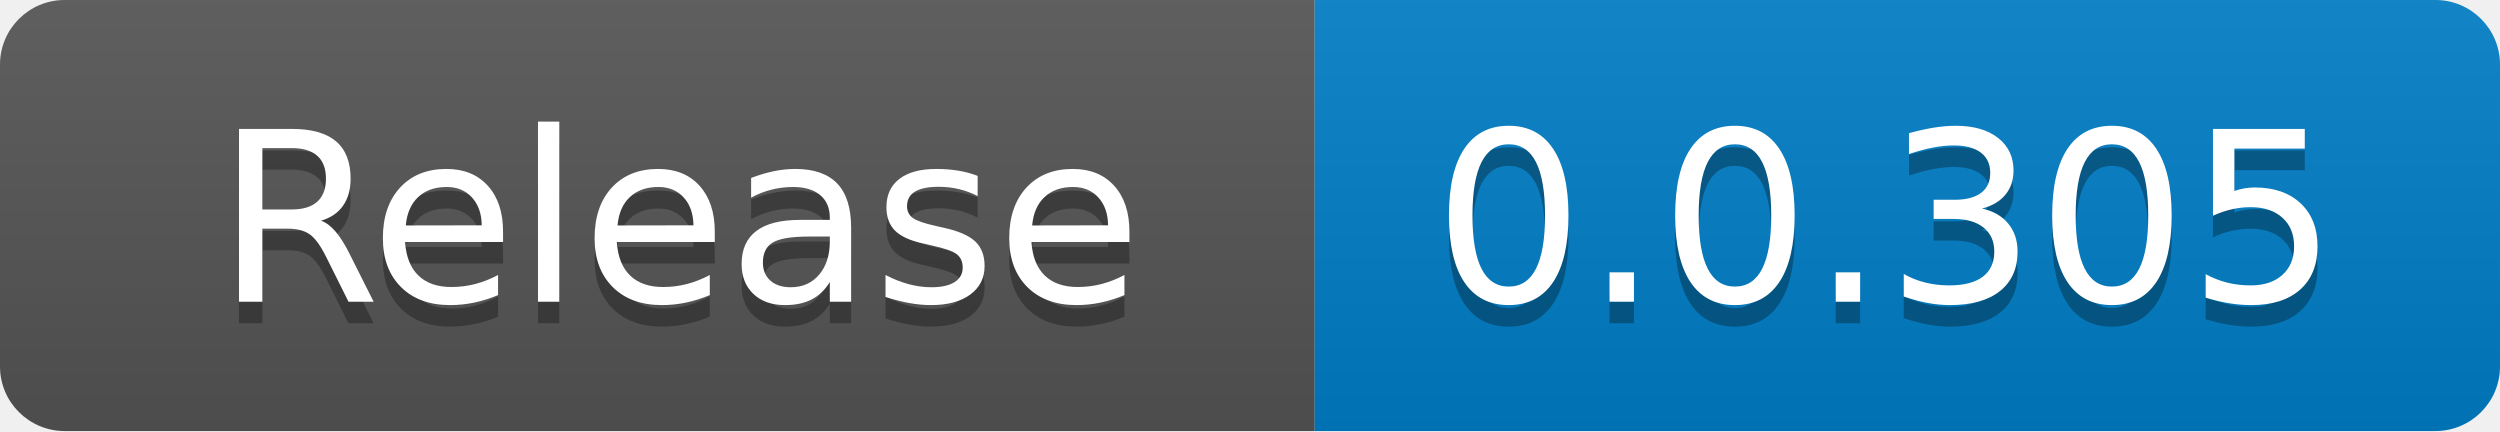
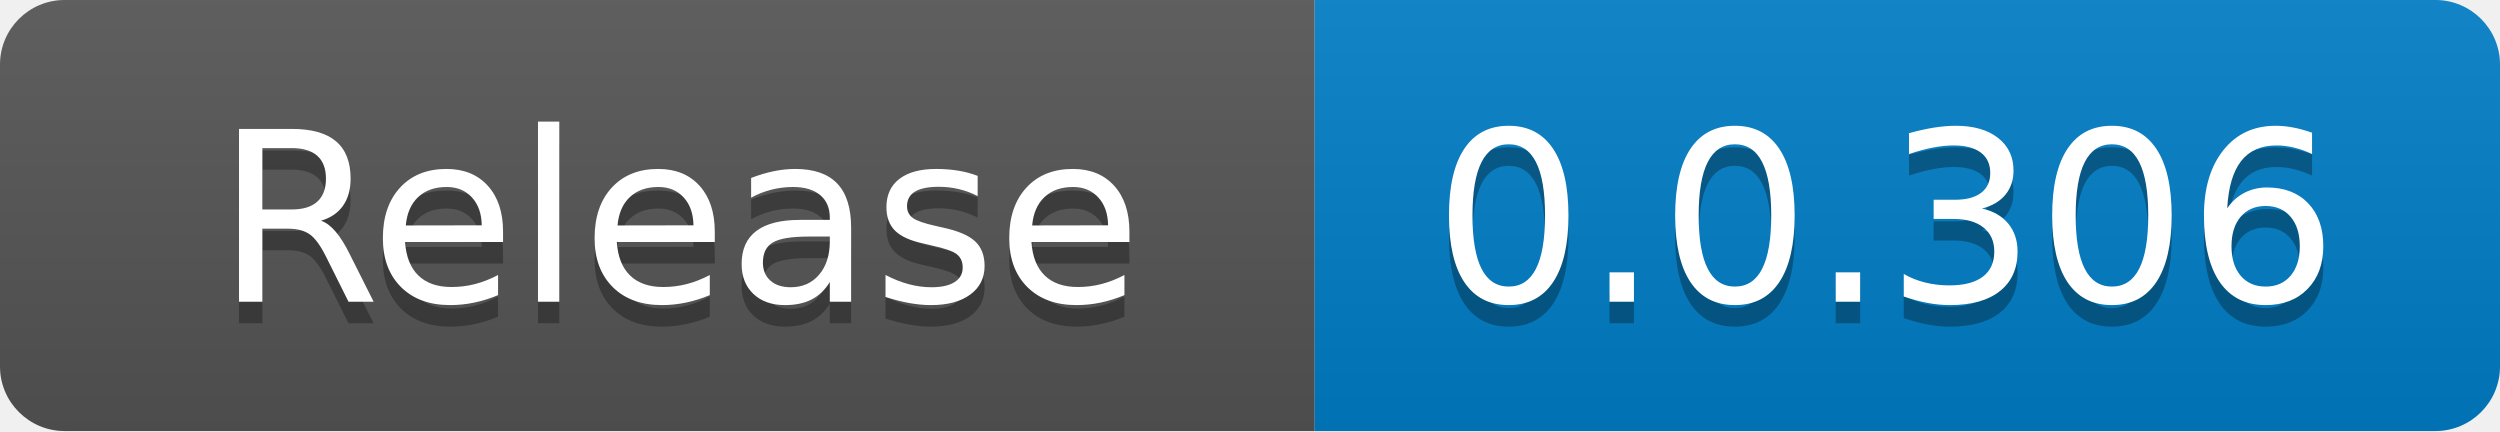
<svg xmlns="http://www.w3.org/2000/svg" width="116" height="20" role="img" aria-label="code size: 2.22 MB">
  <linearGradient id="s" x2="0" y2="100%">
    <stop offset="0" stop-color="#bbb" stop-opacity=".1" />
    <stop offset="1" stop-opacity=".1" />
  </linearGradient>
  <clipPath id="r">
    <rect width="116" height="20" rx="3" fill="#fff" />
  </clipPath>
  <g clip-path="url(#r)">
    <rect width="61" height="20" fill="#555" />
    <rect x="61" width="55" height="20" fill="#007ec6" />
    <rect width="116" height="20" fill="url(#s)" />
  </g>
  <g fill="#fff" text-anchor="middle" font-family="Verdana,Geneva,DejaVu Sans,sans-serif" text-rendering="geometricPrecision" font-size="110">
    <text x="315" y="150" fill="#010101" fill-opacity=".3" transform="scale(.1)" textLength="510">Release</text>
    <text x="315" y="140" transform="scale(.1)" fill="#fff" textLength="510">Release</text>
-     <text x="875" y="150" fill="#010101" fill-opacity=".3" transform="scale(.1)" textLength="450">0.0.305</text>
-     <text x="875" y="140" transform="scale(.1)" fill="#fff" textLength="450">0.0.305</text>
+     <text x="875" y="150" fill="#010101" fill-opacity=".3" transform="scale(.1)" textLength="450">0.0.306</text>
+     <text x="875" y="140" transform="scale(.1)" fill="#fff" textLength="450">0.0.306</text>
  </g>
</svg>
